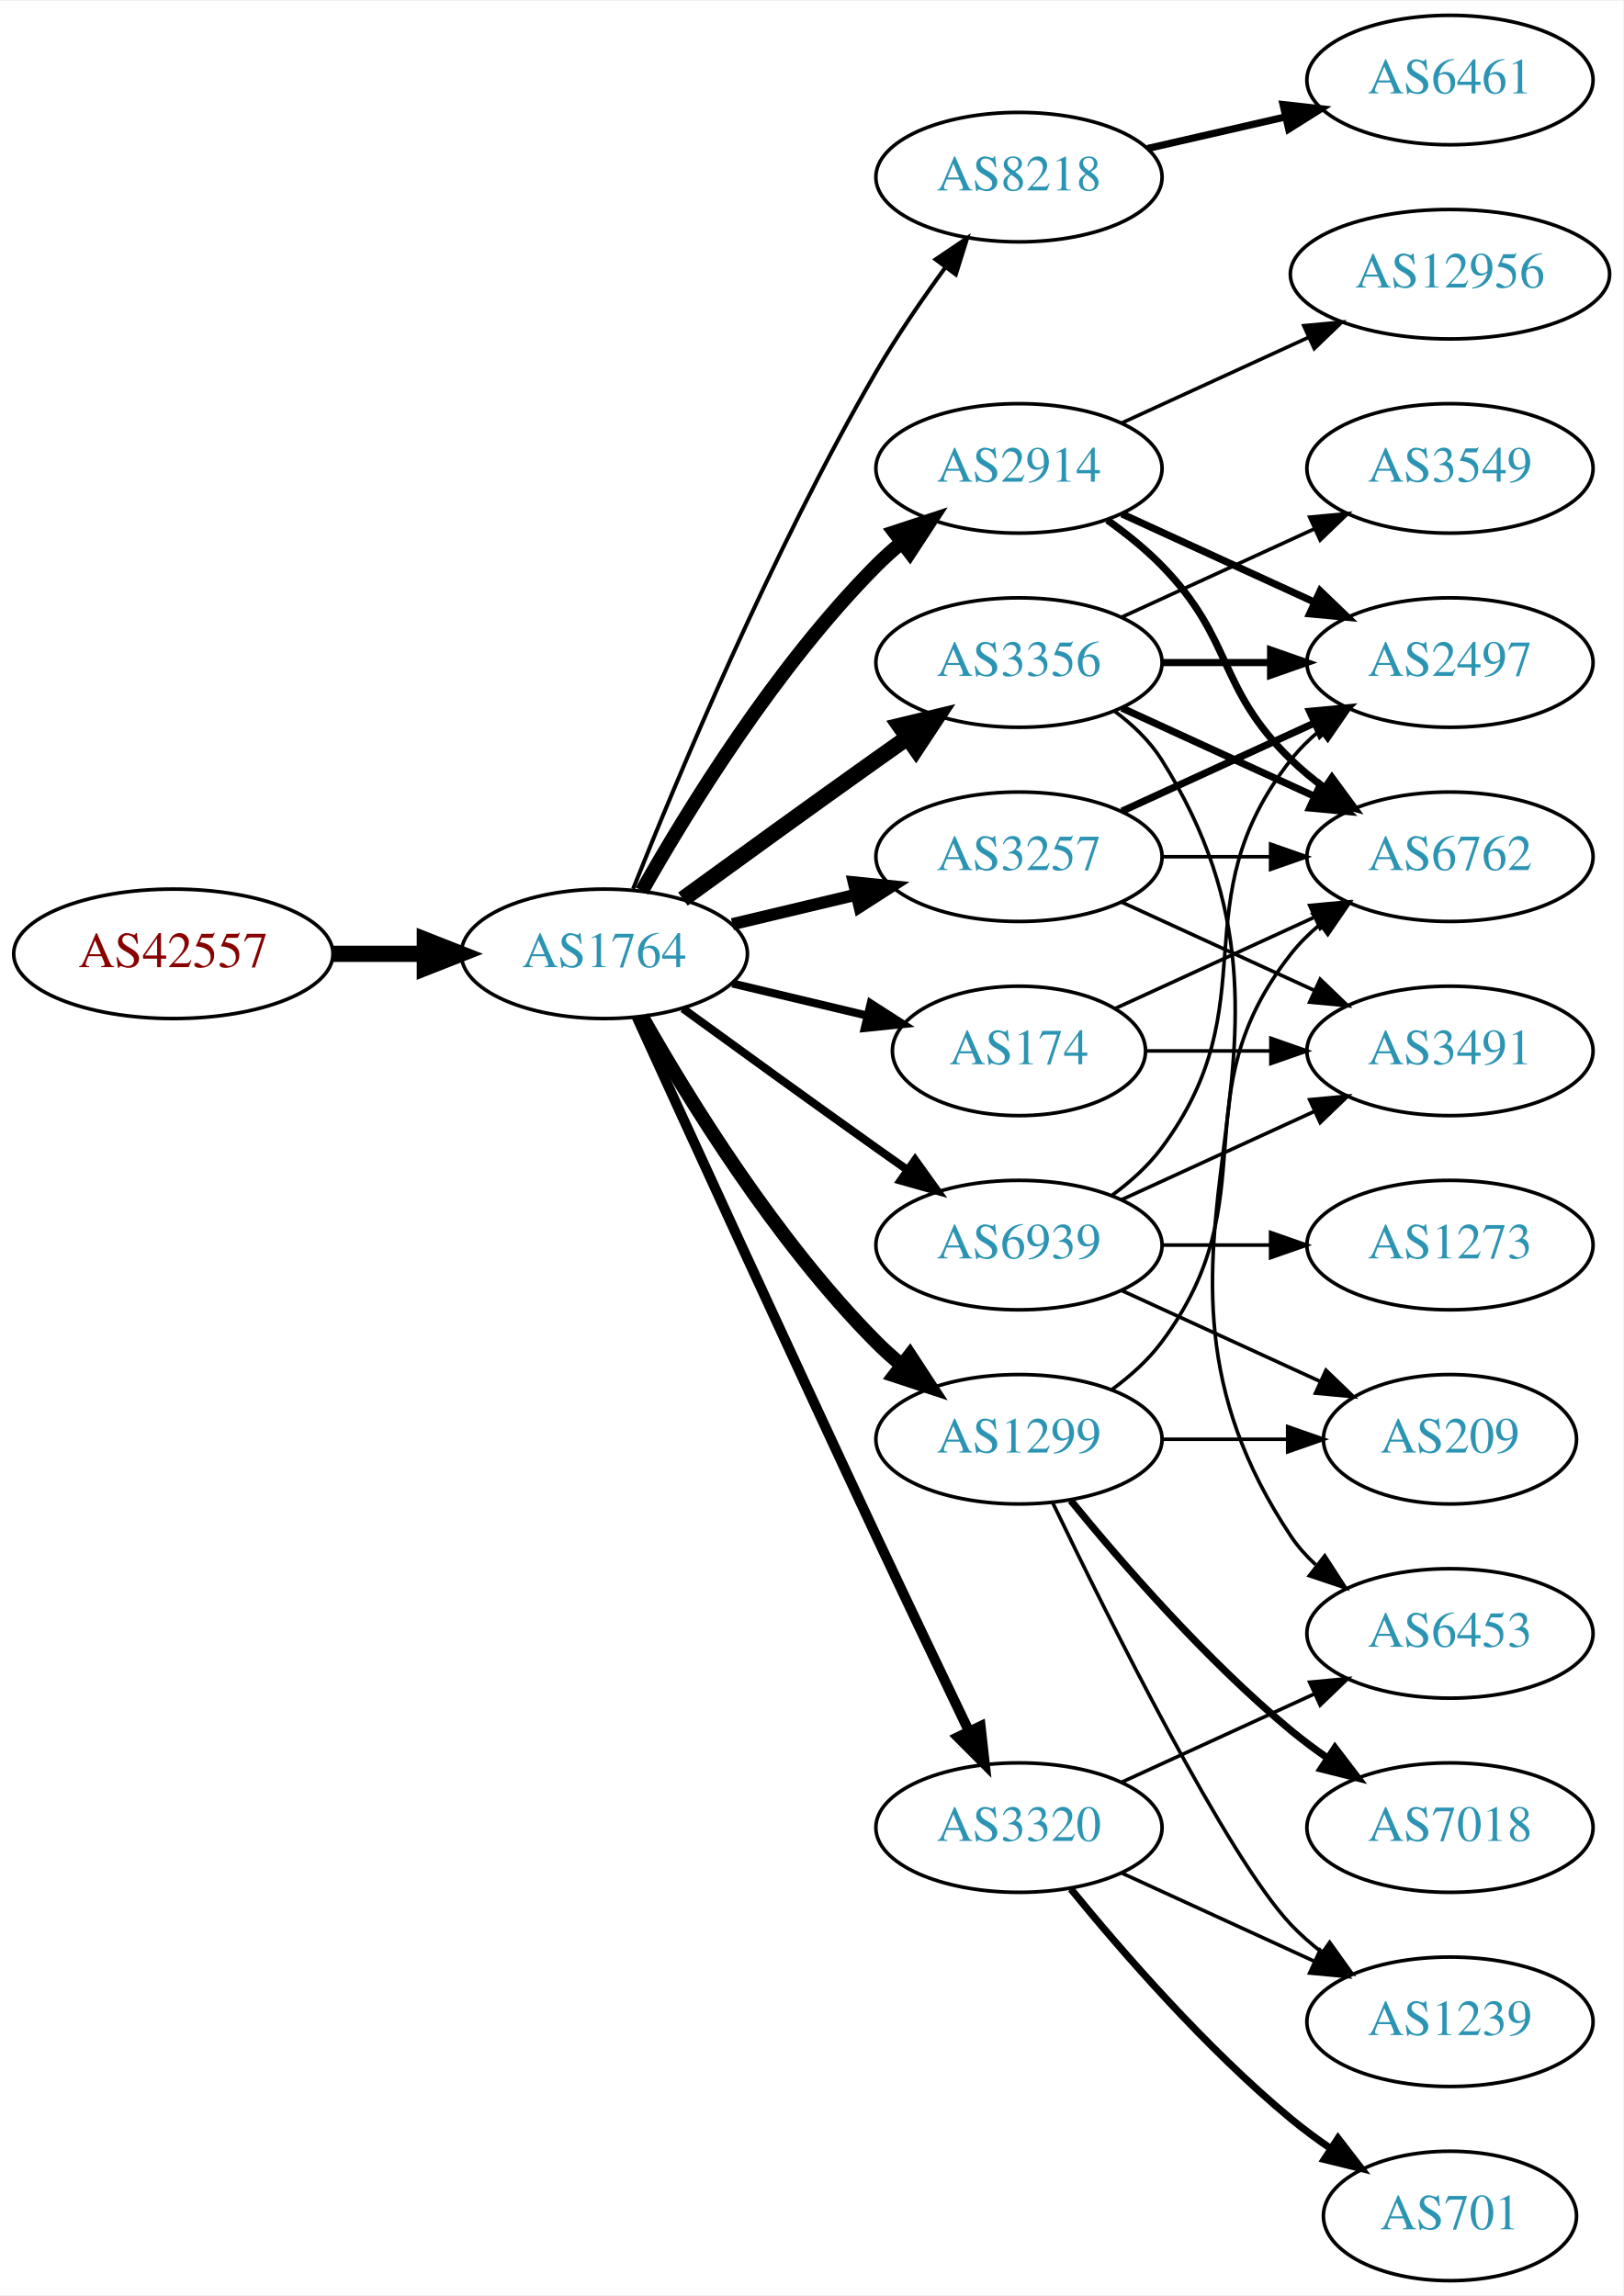
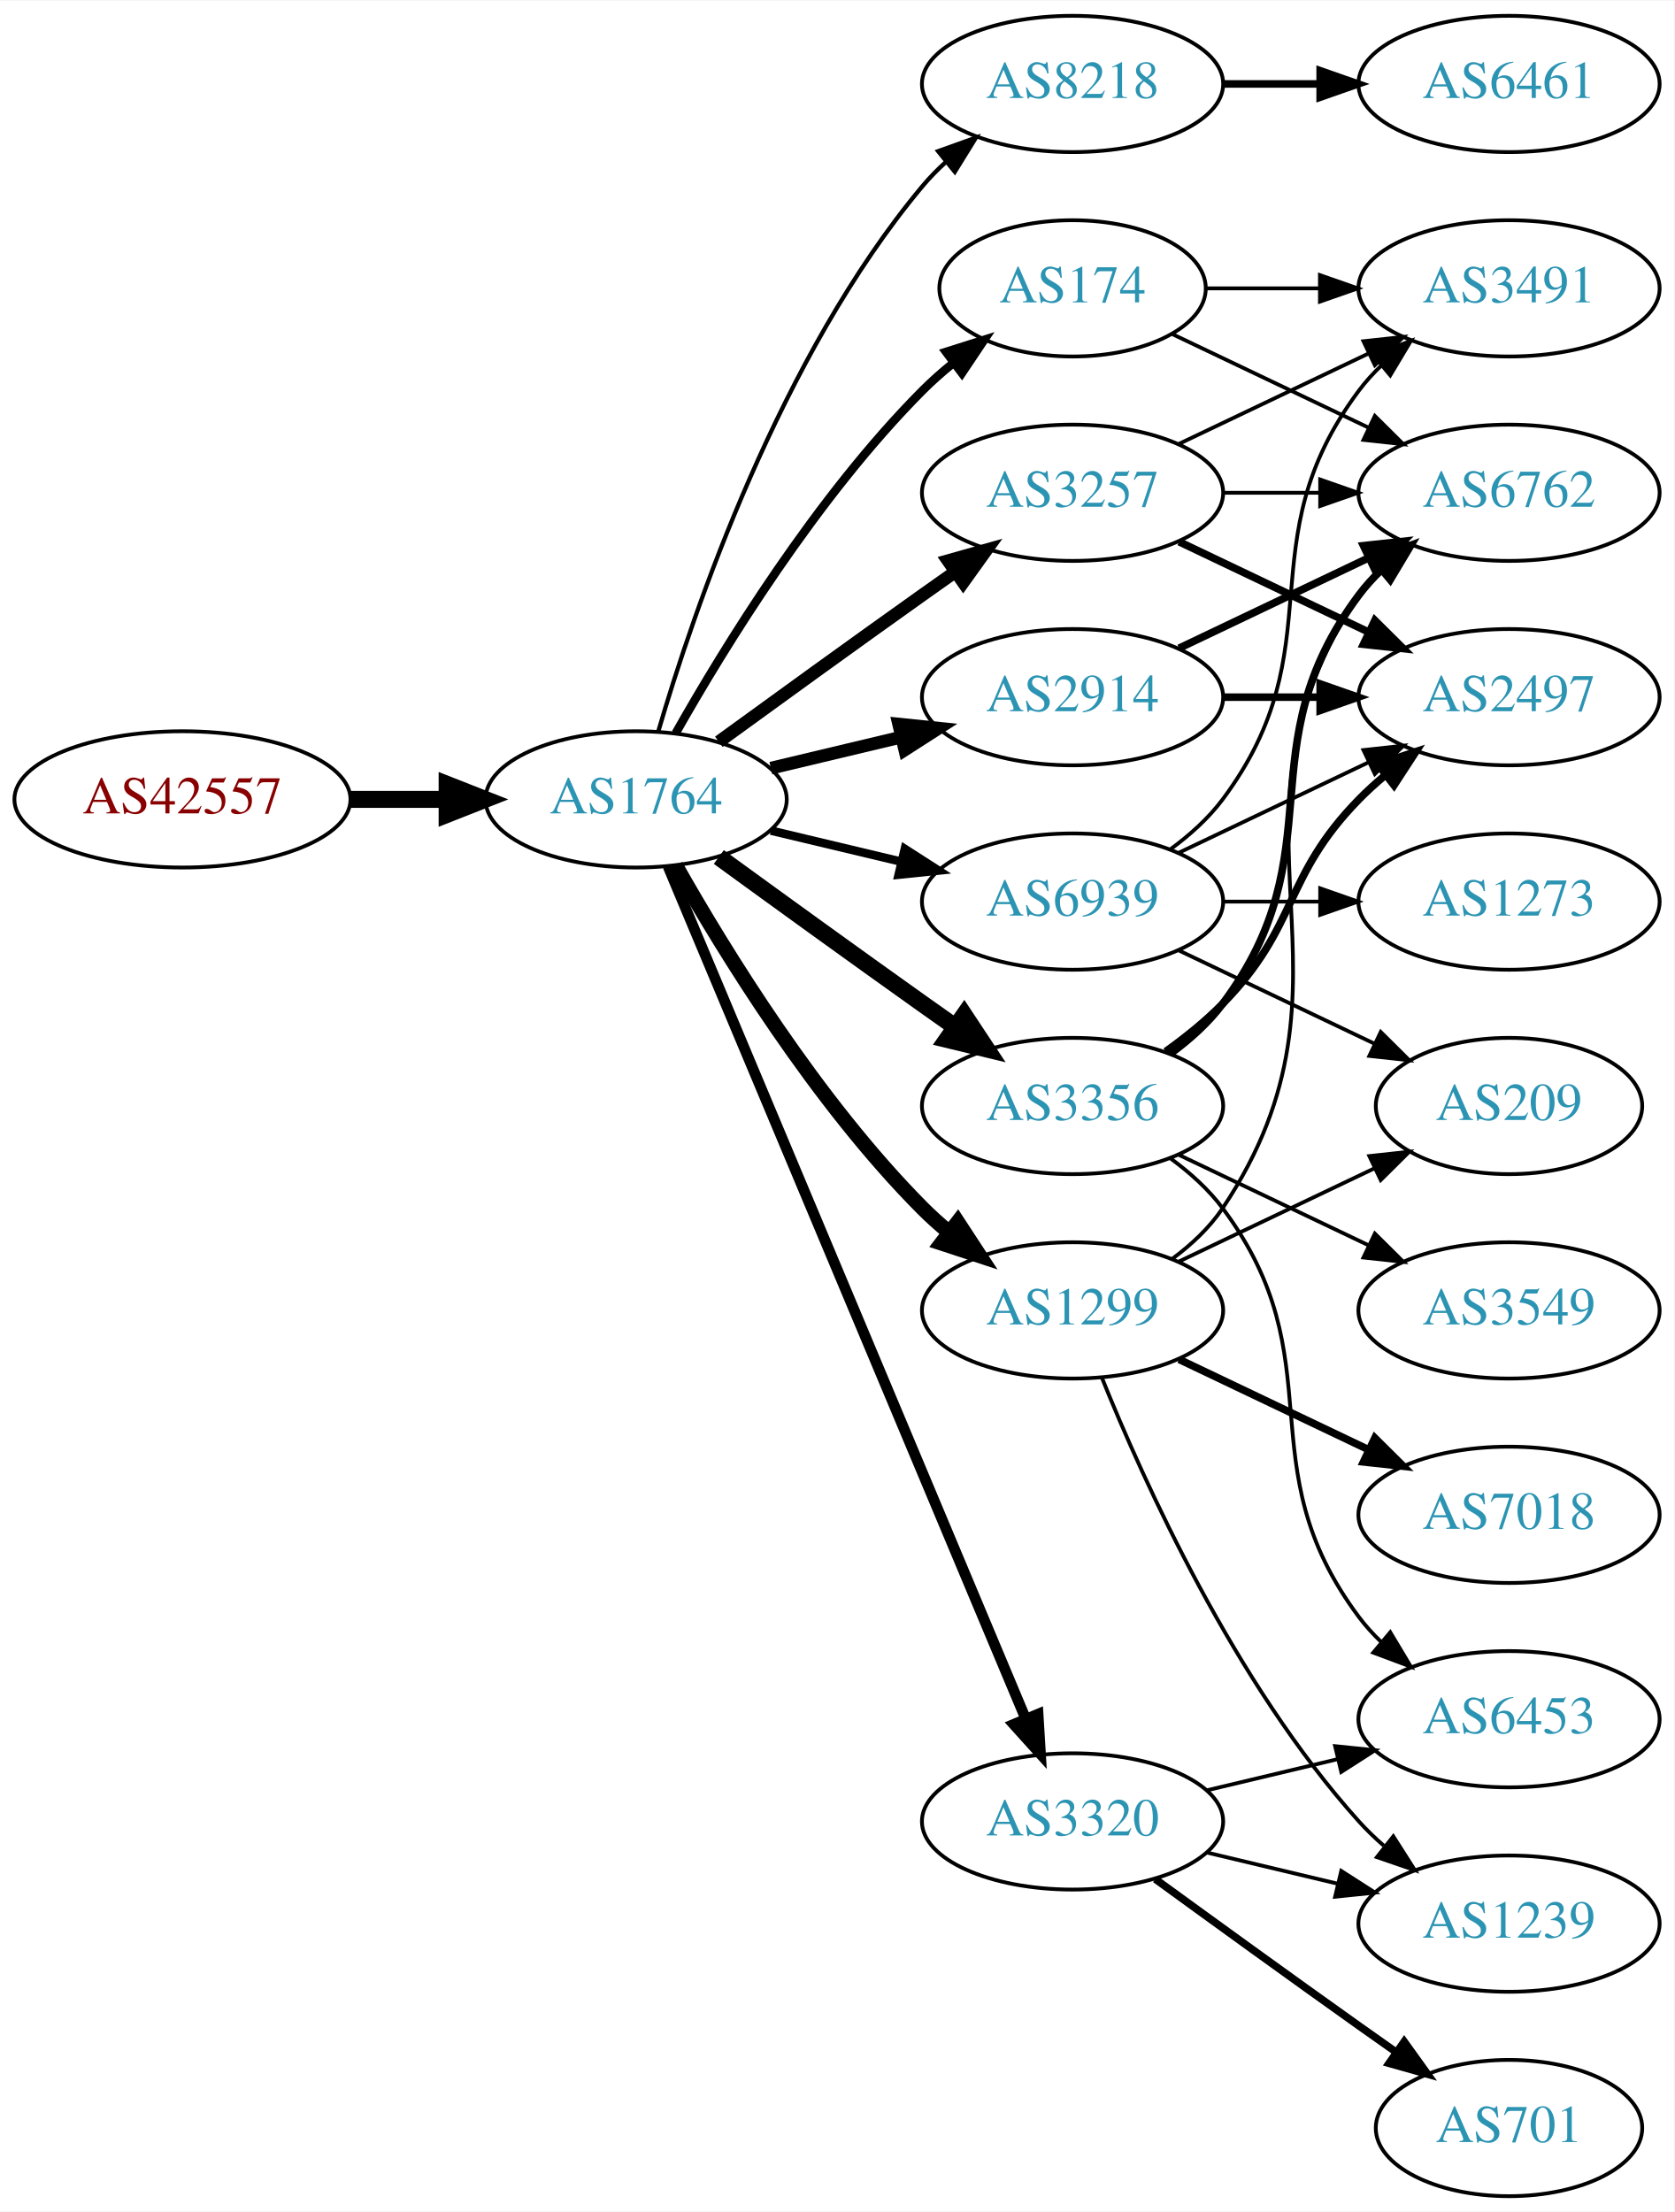
- <svg xmlns="http://www.w3.org/2000/svg" xmlns:xlink="http://www.w3.org/1999/xlink" width="451pt" height="638pt" viewBox="0.00 0.00 451.37 638.00">
-   <g id="graph0" class="graph" transform="scale(1 1) rotate(0) translate(4 634)">
-     <polygon fill="white" stroke="none" points="-4,4 -4,-634 447.37,-634 447.37,4 -4,4" />
+ <svg xmlns="http://www.w3.org/2000/svg" xmlns:xlink="http://www.w3.org/1999/xlink" width="442pt" height="584pt" viewBox="0.00 0.00 442.27 584.00">
+   <g id="graph0" class="graph" transform="scale(1 1) rotate(0) translate(4 580)">
+     <polygon fill="white" stroke="none" points="-4,4 -4,-580 438.271,-580 438.271,4 -4,4" />
    <g id="node1" class="node">
      <g id="a_node1">
        <a xlink:href="/asn/42557" xlink:title="AS42557 ~ Xidras GmbH [AT]">
          <ellipse fill="#ffffff" stroke="black" cx="44.196" cy="-369" rx="44.393" ry="18" />
          <text text-anchor="middle" x="44.196" y="-365.3" font-family="Times,serif" font-size="14.00" fill="#880000">AS42557</text>
        </a>
      </g>
    </g>
    <g id="node2" class="node">
      <g id="a_node2">
        <a xlink:href="/asn/1764" xlink:title="AS1764 ~ NEXTLAYER-AS [AT]">
          <ellipse fill="#ffffff" stroke="black" cx="164.039" cy="-369" rx="39.794" ry="18" />
          <text text-anchor="middle" x="164.039" y="-365.3" font-family="Times,serif" font-size="14.00" fill="#2c94b3">AS1764</text>
        </a>
      </g>
    </g>
    <g id="edge1" class="edge">
      <path fill="none" stroke="black" stroke-width="4.5" d="M88.407,-369C96.72,-369 105.482,-369 113.965,-369" />
      <polygon fill="black" stroke="black" stroke-width="4.5" points="114.123,-372.938 124.123,-369 114.123,-365.063 114.123,-372.938" />
    </g>
    <g id="node3" class="node">
      <g id="a_node3">
-         <a xlink:href="/asn/2914" xlink:title="AS2914 ~ NTT America, Inc. [US]">
-           <ellipse fill="#ffffff" stroke="black" cx="279.332" cy="-504" rx="39.794" ry="18" />
-           <text text-anchor="middle" x="279.332" y="-500.3" font-family="Times,serif" font-size="14.00" fill="#2c94b3">AS2914</text>
+         <a xlink:href="/asn/8218" xlink:title="AS8218 ~ legacy Neotelecoms [FR]">
+           <ellipse fill="#ffffff" stroke="black" cx="279.332" cy="-558" rx="39.794" ry="18" />
+           <text text-anchor="middle" x="279.332" y="-554.3" font-family="Times,serif" font-size="14.00" fill="#2c94b3">AS8218</text>
        </a>
      </g>
    </g>
    <g id="edge2" class="edge">
-       <path fill="none" stroke="black" stroke-width="3.938" d="M174.498,-386.49C187.28,-409.096 211.712,-448.886 239.685,-477 241.796,-479.121 244.092,-481.188 246.477,-483.171" />
-       <polygon fill="black" stroke="black" stroke-width="3.938" points="244.73,-486.242 254.793,-489.556 248.993,-480.69 244.73,-486.242" />
+       <path fill="none" stroke="black" stroke-width="1.125" d="M169.913,-387.002C179.227,-418.844 202.043,-485.981 239.685,-531 241.555,-533.237 243.654,-535.374 245.88,-537.396" />
+       <polygon fill="black" stroke="black" stroke-width="1.125" points="243.823,-540.234 253.799,-543.804 248.227,-534.793 243.823,-540.234" />
    </g>
    <g id="node4" class="node">
      <g id="a_node4">
-         <a xlink:href="/asn/8218" xlink:title="AS8218 ~ legacy Neotelecoms [FR]">
-           <ellipse fill="#ffffff" stroke="black" cx="279.332" cy="-585" rx="39.794" ry="18" />
-           <text text-anchor="middle" x="279.332" y="-581.3" font-family="Times,serif" font-size="14.00" fill="#2c94b3">AS8218</text>
+         <a xlink:href="/asn/174" xlink:title="AS174 ~ Cogent Communications [US]">
+           <ellipse fill="#ffffff" stroke="black" cx="279.332" cy="-504" rx="35.194" ry="18" />
+           <text text-anchor="middle" x="279.332" y="-500.3" font-family="Times,serif" font-size="14.00" fill="#2c94b3">AS174</text>
        </a>
      </g>
    </g>
    <g id="edge3" class="edge">
-       <path fill="none" stroke="black" stroke-width="1.125" d="M172.042,-387.051C184.169,-417.57 210.587,-480.933 239.685,-531 245.392,-540.819 252.43,-551.078 258.929,-559.984" />
-       <polygon fill="black" stroke="black" stroke-width="1.125" points="256.155,-562.119 264.934,-568.05 261.77,-557.938 256.155,-562.119" />
+       <path fill="none" stroke="black" stroke-width="2.25" d="M174.498,-386.49C187.28,-409.096 211.712,-448.886 239.685,-477 242.185,-479.513 244.946,-481.949 247.807,-484.261" />
+       <polygon fill="black" stroke="black" stroke-width="2.25" points="245.905,-487.21 256.004,-490.413 250.108,-481.611 245.905,-487.21" />
    </g>
    <g id="node5" class="node">
      <g id="a_node5">
-         <a xlink:href="/asn/3356" xlink:title="AS3356 ~ Level 3 Parent, LLC [US]">
-           <ellipse fill="#ffffff" stroke="black" cx="279.332" cy="-450" rx="39.794" ry="18" />
-           <text text-anchor="middle" x="279.332" y="-446.3" font-family="Times,serif" font-size="14.00" fill="#2c94b3">AS3356</text>
+         <a xlink:href="/asn/2914" xlink:title="AS2914 ~ NTT America, Inc. [US]">
+           <ellipse fill="#ffffff" stroke="black" cx="279.332" cy="-396" rx="39.794" ry="18" />
+           <text text-anchor="middle" x="279.332" y="-392.3" font-family="Times,serif" font-size="14.00" fill="#2c94b3">AS2914</text>
        </a>
      </g>
    </g>
    <g id="edge4" class="edge">
-       <path fill="none" stroke="black" stroke-width="4.5" d="M185.887,-384.222C200.821,-395.091 221.435,-410.025 239.685,-423 242.506,-425.005 245.449,-427.085 248.397,-429.159" />
-       <polygon fill="black" stroke="black" stroke-width="4.5" points="246.173,-432.409 256.621,-434.926 250.694,-425.961 246.173,-432.409" />
+       <path fill="none" stroke="black" stroke-width="3.375" d="M199.646,-377.248C210.517,-379.838 222.671,-382.735 234.114,-385.462" />
+       <polygon fill="black" stroke="black" stroke-width="3.375" points="233.397,-388.889 243.936,-387.803 235.02,-382.08 233.397,-388.889" />
    </g>
    <g id="node6" class="node">
      <g id="a_node6">
-         <a xlink:href="/asn/3257" xlink:title="AS3257 ~ GTT [DE]">
-           <ellipse fill="#ffffff" stroke="black" cx="279.332" cy="-396" rx="39.794" ry="18" />
-           <text text-anchor="middle" x="279.332" y="-392.3" font-family="Times,serif" font-size="14.00" fill="#2c94b3">AS3257</text>
+         <a xlink:href="/asn/3356" xlink:title="AS3356 ~ Level 3 Parent, LLC [US]">
+           <ellipse fill="#ffffff" stroke="black" cx="279.332" cy="-288" rx="39.794" ry="18" />
+           <text text-anchor="middle" x="279.332" y="-284.3" font-family="Times,serif" font-size="14.00" fill="#2c94b3">AS3356</text>
        </a>
      </g>
    </g>
    <g id="edge5" class="edge">
-       <path fill="none" stroke="black" stroke-width="3.375" d="M199.646,-377.248C210.517,-379.838 222.671,-382.735 234.114,-385.462" />
-       <polygon fill="black" stroke="black" stroke-width="3.375" points="233.397,-388.889 243.936,-387.803 235.02,-382.08 233.397,-388.889" />
+       <path fill="none" stroke="black" stroke-width="4.5" d="M185.887,-353.778C200.821,-342.909 221.435,-327.975 239.685,-315 242.506,-312.995 245.449,-310.915 248.397,-308.841" />
+       <polygon fill="black" stroke="black" stroke-width="4.5" points="250.694,-312.039 256.621,-303.074 246.173,-305.591 250.694,-312.039" />
    </g>
    <g id="node7" class="node">
      <g id="a_node7">
        <a xlink:href="/asn/1299" xlink:title="AS1299 ~ Telia Carrier [EU]">
          <ellipse fill="#ffffff" stroke="black" cx="279.332" cy="-234" rx="39.794" ry="18" />
          <text text-anchor="middle" x="279.332" y="-230.3" font-family="Times,serif" font-size="14.00" fill="#2c94b3">AS1299</text>
        </a>
      </g>
    </g>
    <g id="edge6" class="edge">
      <path fill="none" stroke="black" stroke-width="3.938" d="M174.498,-351.51C187.28,-328.904 211.712,-289.114 239.685,-261 241.796,-258.879 244.092,-256.812 246.477,-254.829" />
      <polygon fill="black" stroke="black" stroke-width="3.938" points="248.993,-257.31 254.793,-248.444 244.73,-251.758 248.993,-257.31" />
    </g>
    <g id="node8" class="node">
      <g id="a_node8">
-         <a xlink:href="/asn/3320" xlink:title="AS3320 ~ DTAG [DE]">
-           <ellipse fill="#ffffff" stroke="black" cx="279.332" cy="-126" rx="39.794" ry="18" />
-           <text text-anchor="middle" x="279.332" y="-122.3" font-family="Times,serif" font-size="14.00" fill="#2c94b3">AS3320</text>
+         <a xlink:href="/asn/3257" xlink:title="AS3257 ~ GTT [DE]">
+           <ellipse fill="#ffffff" stroke="black" cx="279.332" cy="-450" rx="39.794" ry="18" />
+           <text text-anchor="middle" x="279.332" y="-446.3" font-family="Times,serif" font-size="14.00" fill="#2c94b3">AS3257</text>
        </a>
      </g>
    </g>
    <g id="edge7" class="edge">
-       <path fill="none" stroke="black" stroke-width="2.812" d="M173.026,-351.464C186.602,-321.704 215.099,-259.43 239.685,-207 248.176,-188.892 257.868,-168.579 265.422,-152.825" />
-       <polygon fill="black" stroke="black" stroke-width="2.812" points="268.647,-154.195 269.82,-143.665 262.337,-151.165 268.647,-154.195" />
+       <path fill="none" stroke="black" stroke-width="3.375" d="M185.887,-384.222C200.821,-395.091 221.435,-410.025 239.685,-423 242.506,-425.005 245.449,-427.085 248.397,-429.159" />
+       <polygon fill="black" stroke="black" stroke-width="3.375" points="246.424,-432.05 256.621,-434.926 250.443,-426.319 246.424,-432.05" />
    </g>
    <g id="node9" class="node">
      <g id="a_node9">
-         <a xlink:href="/asn/174" xlink:title="AS174 ~ Cogent Communications [US]">
-           <ellipse fill="#ffffff" stroke="black" cx="279.332" cy="-342" rx="35.194" ry="18" />
-           <text text-anchor="middle" x="279.332" y="-338.3" font-family="Times,serif" font-size="14.00" fill="#2c94b3">AS174</text>
+         <a xlink:href="/asn/3320" xlink:title="AS3320 ~ DTAG [DE]">
+           <ellipse fill="#ffffff" stroke="black" cx="279.332" cy="-99" rx="39.794" ry="18" />
+           <text text-anchor="middle" x="279.332" y="-95.3" font-family="Times,serif" font-size="14.00" fill="#2c94b3">AS3320</text>
        </a>
      </g>
    </g>
    <g id="edge8" class="edge">
-       <path fill="none" stroke="black" stroke-width="2.25" d="M199.646,-360.752C211.44,-357.942 224.745,-354.771 237.013,-351.847" />
-       <polygon fill="black" stroke="black" stroke-width="2.25" points="238.101,-355.186 247.018,-349.463 236.479,-348.376 238.101,-355.186" />
+       <path fill="none" stroke="black" stroke-width="2.812" d="M172.472,-351.285C191.797,-305.229 243.72,-181.486 266.893,-126.261" />
+       <polygon fill="black" stroke="black" stroke-width="2.812" points="270.229,-127.356 270.871,-116.781 263.774,-124.648 270.229,-127.356" />
    </g>
    <g id="node10" class="node">
      <g id="a_node10">
        <a xlink:href="/asn/6939" xlink:title="AS6939 ~ Hurricane Electric LLC [US]">
-           <ellipse fill="#ffffff" stroke="black" cx="279.332" cy="-288" rx="39.794" ry="18" />
-           <text text-anchor="middle" x="279.332" y="-284.3" font-family="Times,serif" font-size="14.00" fill="#2c94b3">AS6939</text>
+           <ellipse fill="#ffffff" stroke="black" cx="279.332" cy="-342" rx="39.794" ry="18" />
+           <text text-anchor="middle" x="279.332" y="-338.3" font-family="Times,serif" font-size="14.00" fill="#2c94b3">AS6939</text>
        </a>
      </g>
    </g>
    <g id="edge9" class="edge">
-       <path fill="none" stroke="black" stroke-width="2.25" d="M185.887,-353.778C200.821,-342.909 221.435,-327.975 239.685,-315 242.506,-312.995 245.449,-310.915 248.397,-308.841" />
-       <polygon fill="black" stroke="black" stroke-width="2.25" points="250.443,-311.681 256.621,-303.074 246.424,-305.95 250.443,-311.681" />
+       <path fill="none" stroke="black" stroke-width="2.25" d="M199.646,-360.752C210.517,-358.162 222.671,-355.265 234.114,-352.538" />
+       <polygon fill="black" stroke="black" stroke-width="2.25" points="235.02,-355.92 243.936,-350.197 233.397,-349.111 235.02,-355.92" />
+     </g>
+     <g id="node11" class="node">
+       <g id="a_node11">
+         <a xlink:href="/asn/6461" xlink:title="AS6461 ~ ZAYO-6461 [US]">
+           <ellipse fill="#ffffff" stroke="black" cx="394.625" cy="-558" rx="39.794" ry="18" />
+           <text text-anchor="middle" x="394.625" y="-554.3" font-family="Times,serif" font-size="14.00" fill="#2c94b3">AS6461</text>
+         </a>
+       </g>
+     </g>
+     <g id="edge10" class="edge">
+       <path fill="none" stroke="black" stroke-width="2" d="M319.004,-558C327.207,-558 335.971,-558 344.503,-558" />
+       <polygon fill="black" stroke="black" stroke-width="2" points="344.742,-561.5 354.742,-558 344.742,-554.5 344.742,-561.5" />
    </g>
    <g id="node12" class="node">
      <g id="a_node12">
-         <a xlink:href="/asn/2497" xlink:title="AS2497 ~ Internet Initiative Japan Inc. [JP]">
-           <ellipse fill="#ffffff" stroke="black" cx="399.174" cy="-450" rx="39.794" ry="18" />
-           <text text-anchor="middle" x="399.174" y="-446.3" font-family="Times,serif" font-size="14.00" fill="#2c94b3">AS2497</text>
+         <a xlink:href="/asn/3491" xlink:title="AS3491 ~ PCCW Global, Inc. [US]">
+           <ellipse fill="#ffffff" stroke="black" cx="394.625" cy="-504" rx="39.794" ry="18" />
+           <text text-anchor="middle" x="394.625" y="-500.3" font-family="Times,serif" font-size="14.00" fill="#2c94b3">AS3491</text>
        </a>
      </g>
    </g>
    <g id="edge11" class="edge">
-       <path fill="none" stroke="black" stroke-width="2" d="M307.96,-491.339C323.917,-484.027 344.188,-474.739 361.471,-466.819" />
-       <polygon fill="black" stroke="black" stroke-width="2" points="363.085,-469.929 370.718,-462.581 360.169,-463.565 363.085,-469.929" />
+       <path fill="none" stroke="black" d="M314.631,-504C324.008,-504 334.358,-504 344.393,-504" />
+       <polygon fill="black" stroke="black" points="344.681,-507.5 354.681,-504 344.681,-500.5 344.681,-507.5" />
    </g>
    <g id="node13" class="node">
      <g id="a_node13">
        <a xlink:href="/asn/6762" xlink:title="AS6762 ~ TELECOM ITALIA SPARKLE S.p.A. [IT]">
-           <ellipse fill="#ffffff" stroke="black" cx="399.174" cy="-396" rx="39.794" ry="18" />
-           <text text-anchor="middle" x="399.174" y="-392.3" font-family="Times,serif" font-size="14.00" fill="#2c94b3">AS6762</text>
+           <ellipse fill="#ffffff" stroke="black" cx="394.625" cy="-450" rx="39.794" ry="18" />
+           <text text-anchor="middle" x="394.625" y="-446.3" font-family="Times,serif" font-size="14.00" fill="#2c94b3">AS6762</text>
        </a>
      </g>
    </g>
    <g id="edge12" class="edge">
-       <path fill="none" stroke="black" stroke-width="2" d="M303.926,-489.611C309.182,-485.852 314.513,-481.563 318.978,-477 339.151,-456.383 334.285,-443.094 354.978,-423 357.823,-420.237 360.997,-417.614 364.297,-415.166" />
-       <polygon fill="black" stroke="black" stroke-width="2" points="366.363,-417.994 372.645,-409.462 362.414,-412.214 366.363,-417.994" />
+       <path fill="none" stroke="black" d="M305.757,-491.881C321.059,-484.587 340.783,-475.186 357.665,-467.14" />
+       <polygon fill="black" stroke="black" points="359.184,-470.293 366.705,-462.831 356.172,-463.974 359.184,-470.293" />
+     </g>
+     <g id="edge13" class="edge">
+       <path fill="none" stroke="black" stroke-width="2" d="M307.468,-408.934C322.462,-416.081 341.283,-425.052 357.506,-432.785" />
+       <polygon fill="black" stroke="black" stroke-width="2" points="356.177,-436.028 366.71,-437.171 359.188,-429.709 356.177,-436.028" />
    </g>
    <g id="node14" class="node">
      <g id="a_node14">
-         <a xlink:href="/asn/12956" xlink:title="AS12956 ~ TELXIUS [ES]">
-           <ellipse fill="#ffffff" stroke="black" cx="399.174" cy="-558" rx="44.393" ry="18" />
-           <text text-anchor="middle" x="399.174" y="-554.3" font-family="Times,serif" font-size="14.00" fill="#2c94b3">AS12956</text>
-         </a>
-       </g>
-     </g>
-     <g id="edge13" class="edge">
-       <path fill="none" stroke="black" d="M307.96,-516.661C323.458,-523.762 343.025,-532.728 359.971,-540.494" />
-       <polygon fill="black" stroke="black" points="358.525,-543.681 369.074,-544.665 361.441,-537.317 358.525,-543.681" />
-     </g>
-     <g id="node11" class="node">
-       <g id="a_node11">
-         <a xlink:href="/asn/6461" xlink:title="AS6461 ~ ZAYO-6461 [US]">
-           <ellipse fill="#ffffff" stroke="black" cx="399.174" cy="-612" rx="39.794" ry="18" />
-           <text text-anchor="middle" x="399.174" y="-608.3" font-family="Times,serif" font-size="14.00" fill="#2c94b3">AS6461</text>
-         </a>
-       </g>
-     </g>
-     <g id="edge10" class="edge">
-       <path fill="none" stroke="black" stroke-width="2" d="M315.051,-592.955C327.051,-595.704 340.672,-598.825 353.364,-601.733" />
-       <polygon fill="black" stroke="black" stroke-width="2" points="352.767,-605.187 363.296,-604.009 354.33,-598.364 352.767,-605.187" />
+         <a xlink:href="/asn/2497" xlink:title="AS2497 ~ Internet Initiative Japan Inc. [JP]">
+           <ellipse fill="#ffffff" stroke="black" cx="394.625" cy="-396" rx="39.794" ry="18" />
+           <text text-anchor="middle" x="394.625" y="-392.3" font-family="Times,serif" font-size="14.00" fill="#2c94b3">AS2497</text>
+         </a>
+       </g>
+     </g>
+     <g id="edge14" class="edge">
+       <path fill="none" stroke="black" stroke-width="2" d="M319.004,-396C327.207,-396 335.971,-396 344.503,-396" />
+       <polygon fill="black" stroke="black" stroke-width="2" points="344.742,-399.5 354.742,-396 344.742,-392.5 344.742,-399.5" />
    </g>
    <g id="edge17" class="edge">
-       <path fill="none" stroke="black" stroke-width="2" d="M319.244,-450C328.798,-450 339.147,-450 349.11,-450" />
-       <polygon fill="black" stroke="black" stroke-width="2" points="349.302,-453.5 359.302,-450 349.302,-446.5 349.302,-453.5" />
-     </g>
-     <g id="edge14" class="edge">
-       <path fill="none" stroke="black" stroke-width="2" d="M307.96,-437.339C323.917,-430.027 344.188,-420.739 361.471,-412.819" />
-       <polygon fill="black" stroke="black" stroke-width="2" points="363.085,-415.929 370.718,-408.581 360.169,-409.565 363.085,-415.929" />
+       <path fill="none" stroke="black" stroke-width="2" d="M305.262,-301.882C310.338,-305.611 315.256,-310.016 318.978,-315 349.249,-355.542 324.707,-382.458 354.978,-423 356.723,-425.336 358.73,-427.545 360.893,-429.617" />
+       <polygon fill="black" stroke="black" stroke-width="2" points="358.771,-432.405 368.694,-436.118 363.253,-427.027 358.771,-432.405" />
+     </g>
+     <g id="edge18" class="edge">
+       <path fill="none" stroke="black" stroke-width="2" d="M303.926,-302.389C309.182,-306.148 314.513,-310.437 318.978,-315 339.151,-335.617 334.806,-348.383 354.978,-369 357.071,-371.139 359.354,-373.218 361.731,-375.21" />
+       <polygon fill="black" stroke="black" stroke-width="2" points="359.974,-378.275 370.031,-381.611 364.249,-372.732 359.974,-378.275" />
    </g>
    <g id="node15" class="node">
      <g id="a_node15">
        <a xlink:href="/asn/3549" xlink:title="AS3549 ~ Level 3 Parent, LLC [US]">
-           <ellipse fill="#ffffff" stroke="black" cx="399.174" cy="-504" rx="39.794" ry="18" />
-           <text text-anchor="middle" x="399.174" y="-500.3" font-family="Times,serif" font-size="14.00" fill="#2c94b3">AS3549</text>
+           <ellipse fill="#ffffff" stroke="black" cx="394.625" cy="-234" rx="39.794" ry="18" />
+           <text text-anchor="middle" x="394.625" y="-230.3" font-family="Times,serif" font-size="14.00" fill="#2c94b3">AS3549</text>
        </a>
      </g>
    </g>
    <g id="edge15" class="edge">
-       <path fill="none" stroke="black" d="M307.96,-462.661C323.917,-469.973 344.188,-479.261 361.471,-487.181" />
-       <polygon fill="black" stroke="black" points="360.169,-490.435 370.718,-491.419 363.085,-484.071 360.169,-490.435" />
+       <path fill="none" stroke="black" d="M307.468,-275.066C322.462,-267.919 341.283,-258.948 357.506,-251.215" />
+       <polygon fill="black" stroke="black" points="359.188,-254.291 366.71,-246.829 356.177,-247.972 359.188,-254.291" />
    </g>
    <g id="node16" class="node">
      <g id="a_node16">
        <a xlink:href="/asn/6453" xlink:title="AS6453 ~ TATA COMMUNICATIONS (AMERICA) INC [US]">
-           <ellipse fill="#ffffff" stroke="black" cx="399.174" cy="-180" rx="39.794" ry="18" />
-           <text text-anchor="middle" x="399.174" y="-176.3" font-family="Times,serif" font-size="14.00" fill="#2c94b3">AS6453</text>
+           <ellipse fill="#ffffff" stroke="black" cx="394.625" cy="-126" rx="39.794" ry="18" />
+           <text text-anchor="middle" x="394.625" y="-122.3" font-family="Times,serif" font-size="14.00" fill="#2c94b3">AS6453</text>
        </a>
      </g>
    </g>
    <g id="edge16" class="edge">
-       <path fill="none" stroke="black" d="M305.858,-436.528C310.903,-432.777 315.658,-428.26 318.978,-423 370.928,-340.7 300.94,-287.944 354.978,-207 356.893,-204.131 359.227,-201.51 361.808,-199.128" />
-       <polygon fill="black" stroke="black" points="364.359,-201.579 370.12,-192.687 360.071,-196.046 364.359,-201.579" />
-     </g>
-     <g id="edge19" class="edge">
-       <path fill="none" stroke="black" stroke-width="2" d="M307.96,-408.661C323.917,-415.973 344.188,-425.261 361.471,-433.181" />
-       <polygon fill="black" stroke="black" stroke-width="2" points="360.169,-436.435 370.718,-437.419 363.085,-430.071 360.169,-436.435" />
+       <path fill="none" stroke="black" d="M305.262,-274.118C310.338,-270.389 315.256,-265.984 318.978,-261 349.249,-220.458 324.707,-193.542 354.978,-153 356.723,-150.664 358.73,-148.455 360.893,-146.383" />
+       <polygon fill="black" stroke="black" points="363.253,-148.973 368.694,-139.882 358.771,-143.595 363.253,-148.973" />
    </g>
    <g id="edge20" class="edge">
-       <path fill="none" stroke="black" d="M319.244,-396C328.798,-396 339.147,-396 349.11,-396" />
-       <polygon fill="black" stroke="black" points="349.302,-399.5 359.302,-396 349.302,-392.5 349.302,-399.5" />
+       <path fill="none" stroke="black" d="M305.651,-247.607C310.707,-251.351 315.518,-255.831 318.978,-261 360.003,-322.294 313.954,-361.706 354.978,-423 356.6,-425.423 358.519,-427.695 360.621,-429.81" />
+       <polygon fill="black" stroke="black" points="358.434,-432.546 368.306,-436.393 362.988,-427.229 358.434,-432.546" />
    </g>
    <g id="node17" class="node">
      <g id="a_node17">
-         <a xlink:href="/asn/3491" xlink:title="AS3491 ~ PCCW Global, Inc. [US]">
-           <ellipse fill="#ffffff" stroke="black" cx="399.174" cy="-342" rx="39.794" ry="18" />
-           <text text-anchor="middle" x="399.174" y="-338.3" font-family="Times,serif" font-size="14.00" fill="#2c94b3">AS3491</text>
-         </a>
-       </g>
-     </g>
-     <g id="edge18" class="edge">
-       <path fill="none" stroke="black" d="M307.96,-383.339C323.917,-376.027 344.188,-366.739 361.471,-358.819" />
-       <polygon fill="black" stroke="black" points="363.085,-361.929 370.718,-354.581 360.169,-355.565 363.085,-361.929" />
-     </g>
-     <g id="edge23" class="edge">
-       <path fill="none" stroke="black" d="M305.262,-247.882C310.338,-251.611 315.256,-256.016 318.978,-261 349.249,-301.542 323.679,-329.246 354.978,-369 357.303,-371.953 360.047,-374.67 363.006,-377.147" />
-       <polygon fill="black" stroke="black" points="361.065,-380.064 371.203,-383.145 365.199,-374.415 361.065,-380.064" />
+         <a xlink:href="/asn/7018" xlink:title="AS7018 ~ AT&amp;T Services, Inc. [US]">
+           <ellipse fill="#ffffff" stroke="black" cx="394.625" cy="-180" rx="39.794" ry="18" />
+           <text text-anchor="middle" x="394.625" y="-176.3" font-family="Times,serif" font-size="14.00" fill="#2c94b3">AS7018</text>
+         </a>
+       </g>
+     </g>
+     <g id="edge19" class="edge">
+       <path fill="none" stroke="black" stroke-width="2" d="M307.468,-221.066C322.462,-213.919 341.283,-204.948 357.506,-197.215" />
+       <polygon fill="black" stroke="black" stroke-width="2" points="359.188,-200.291 366.71,-192.829 356.177,-193.972 359.188,-200.291" />
    </g>
    <g id="node18" class="node">
      <g id="a_node18">
-         <a xlink:href="/asn/7018" xlink:title="AS7018 ~ AT&amp;T Services, Inc. [US]">
-           <ellipse fill="#ffffff" stroke="black" cx="399.174" cy="-126" rx="39.794" ry="18" />
-           <text text-anchor="middle" x="399.174" y="-122.3" font-family="Times,serif" font-size="14.00" fill="#2c94b3">AS7018</text>
+         <a xlink:href="/asn/1239" xlink:title="AS1239 ~ Sprint [US]">
+           <ellipse fill="#ffffff" stroke="black" cx="394.625" cy="-72" rx="39.794" ry="18" />
+           <text text-anchor="middle" x="394.625" y="-68.3" font-family="Times,serif" font-size="14.00" fill="#2c94b3">AS1239</text>
        </a>
      </g>
    </g>
    <g id="edge21" class="edge">
-       <path fill="none" stroke="black" stroke-width="2" d="M293.751,-216.935C307.865,-199.625 331.28,-172.655 354.978,-153 358.194,-150.332 361.695,-147.73 365.265,-145.259" />
-       <polygon fill="black" stroke="black" stroke-width="2" points="367.189,-148.183 373.622,-139.764 363.343,-142.334 367.189,-148.183" />
+       <path fill="none" stroke="black" d="M287.079,-216.213C298.13,-188.757 322.184,-135.422 354.978,-99 356.98,-96.776 359.199,-94.637 361.532,-92.603" />
+       <polygon fill="black" stroke="black" points="364.062,-95.065 369.751,-86.127 359.73,-89.567 364.062,-95.065" />
    </g>
    <g id="node19" class="node">
      <g id="a_node19">
-         <a xlink:href="/asn/1239" xlink:title="AS1239 ~ Sprint [US]">
-           <ellipse fill="#ffffff" stroke="black" cx="399.174" cy="-72" rx="39.794" ry="18" />
-           <text text-anchor="middle" x="399.174" y="-68.3" font-family="Times,serif" font-size="14.00" fill="#2c94b3">AS1239</text>
+         <a xlink:href="/asn/209" xlink:title="AS209 ~ CenturyLink Communications, LLC [US]">
+           <ellipse fill="#ffffff" stroke="black" cx="394.625" cy="-288" rx="35.194" ry="18" />
+           <text text-anchor="middle" x="394.625" y="-284.3" font-family="Times,serif" font-size="14.00" fill="#2c94b3">AS209</text>
        </a>
      </g>
    </g>
    <g id="edge22" class="edge">
-       <path fill="none" stroke="black" d="M288.679,-216.405C304.146,-184.268 337.291,-117.66 354.978,-99 357.564,-96.272 360.481,-93.706 363.55,-91.323" />
-       <polygon fill="black" stroke="black" points="365.728,-94.07 371.898,-85.457 361.704,-88.342 365.728,-94.07" />
+       <path fill="none" stroke="black" d="M307.468,-246.934C322.9,-254.29 342.385,-263.577 358.92,-271.459" />
+       <polygon fill="black" stroke="black" points="357.729,-274.768 368.262,-275.911 360.741,-268.449 357.729,-274.768" />
+     </g>
+     <g id="edge23" class="edge">
+       <path fill="none" stroke="black" d="M307.468,-462.934C322.462,-470.081 341.283,-479.052 357.506,-486.785" />
+       <polygon fill="black" stroke="black" points="356.177,-490.028 366.71,-491.171 359.188,-483.709 356.177,-490.028" />
+     </g>
+     <g id="edge24" class="edge">
+       <path fill="none" stroke="black" d="M319.004,-450C327.207,-450 335.971,-450 344.503,-450" />
+       <polygon fill="black" stroke="black" points="344.742,-453.5 354.742,-450 344.742,-446.5 344.742,-453.5" />
+     </g>
+     <g id="edge25" class="edge">
+       <path fill="none" stroke="black" stroke-width="2" d="M307.468,-437.066C322.462,-429.919 341.283,-420.948 357.506,-413.215" />
+       <polygon fill="black" stroke="black" stroke-width="2" points="359.188,-416.291 366.71,-408.829 356.177,-409.972 359.188,-416.291" />
+     </g>
+     <g id="edge28" class="edge">
+       <path fill="none" stroke="black" d="M314.939,-107.248C325.81,-109.838 337.964,-112.735 349.407,-115.462" />
+       <polygon fill="black" stroke="black" points="348.69,-118.889 359.229,-117.803 350.313,-112.08 348.69,-118.889" />
+     </g>
+     <g id="edge27" class="edge">
+       <path fill="none" stroke="black" d="M314.939,-90.752C325.81,-88.162 337.964,-85.265 349.407,-82.538" />
+       <polygon fill="black" stroke="black" points="350.313,-85.92 359.229,-80.197 348.69,-79.111 350.313,-85.92" />
    </g>
    <g id="node20" class="node">
      <g id="a_node20">
-         <a xlink:href="/asn/209" xlink:title="AS209 ~ CenturyLink Communications, LLC [US]">
-           <ellipse fill="#ffffff" stroke="black" cx="399.174" cy="-234" rx="35.194" ry="18" />
-           <text text-anchor="middle" x="399.174" y="-230.3" font-family="Times,serif" font-size="14.00" fill="#2c94b3">AS209</text>
-         </a>
-       </g>
-     </g>
-     <g id="edge24" class="edge">
-       <path fill="none" stroke="black" d="M319.244,-234C330.331,-234 342.491,-234 353.873,-234" />
-       <polygon fill="black" stroke="black" points="354.055,-237.5 364.055,-234 354.055,-230.5 354.055,-237.5" />
-     </g>
-     <g id="edge27" class="edge">
-       <path fill="none" stroke="black" d="M307.96,-138.661C323.917,-145.973 344.188,-155.261 361.471,-163.181" />
-       <polygon fill="black" stroke="black" points="360.169,-166.435 370.718,-167.419 363.085,-160.071 360.169,-166.435" />
+         <a xlink:href="/asn/701" xlink:title="AS701 ~ UUNET [US]">
+           <ellipse fill="#ffffff" stroke="black" cx="394.625" cy="-18" rx="35.194" ry="18" />
+           <text text-anchor="middle" x="394.625" y="-14.3" font-family="Times,serif" font-size="14.00" fill="#2c94b3">AS701</text>
+         </a>
+       </g>
    </g>
    <g id="edge26" class="edge">
-       <path fill="none" stroke="black" d="M307.96,-113.339C323.917,-106.027 344.188,-96.739 361.471,-88.819" />
-       <polygon fill="black" stroke="black" points="363.085,-91.929 370.718,-84.581 360.169,-85.565 363.085,-91.929" />
+       <path fill="none" stroke="black" stroke-width="2" d="M301.18,-83.778C316.114,-72.909 336.727,-57.975 354.978,-45 358.188,-42.718 361.557,-40.339 364.912,-37.982" />
+       <polygon fill="black" stroke="black" stroke-width="2" points="366.94,-40.834 373.123,-32.23 362.924,-35.101 366.94,-40.834" />
+     </g>
+     <g id="edge31" class="edge">
+       <path fill="none" stroke="black" d="M305.262,-355.882C310.338,-359.611 315.256,-364.016 318.978,-369 349.249,-409.542 324.707,-436.458 354.978,-477 356.723,-479.336 358.73,-481.545 360.893,-483.617" />
+       <polygon fill="black" stroke="black" points="358.771,-486.405 368.694,-490.118 363.253,-481.027 358.771,-486.405" />
+     </g>
+     <g id="edge30" class="edge">
+       <path fill="none" stroke="black" d="M307.468,-354.934C322.462,-362.081 341.283,-371.052 357.506,-378.785" />
+       <polygon fill="black" stroke="black" points="356.177,-382.028 366.71,-383.171 359.188,-375.709 356.177,-382.028" />
+     </g>
+     <g id="edge32" class="edge">
+       <path fill="none" stroke="black" d="M307.468,-329.066C322.9,-321.71 342.385,-312.423 358.92,-304.541" />
+       <polygon fill="black" stroke="black" points="360.741,-307.551 368.262,-300.089 357.729,-301.232 360.741,-307.551" />
    </g>
    <g id="node21" class="node">
      <g id="a_node21">
-         <a xlink:href="/asn/701" xlink:title="AS701 ~ UUNET [US]">
-           <ellipse fill="#ffffff" stroke="black" cx="399.174" cy="-18" rx="35.194" ry="18" />
-           <text text-anchor="middle" x="399.174" y="-14.3" font-family="Times,serif" font-size="14.00" fill="#2c94b3">AS701</text>
-         </a>
-       </g>
-     </g>
-     <g id="edge25" class="edge">
-       <path fill="none" stroke="black" stroke-width="2" d="M293.751,-108.935C307.865,-91.625 331.28,-64.655 354.978,-45 358.441,-42.128 362.234,-39.331 366.088,-36.692" />
-       <polygon fill="black" stroke="black" stroke-width="2" points="368.05,-39.592 374.521,-31.203 364.231,-33.725 368.05,-39.592" />
+         <a xlink:href="/asn/1273" xlink:title="AS1273 ~ Vodafone Group PLC [EU]">
+           <ellipse fill="#ffffff" stroke="black" cx="394.625" cy="-342" rx="39.794" ry="18" />
+           <text text-anchor="middle" x="394.625" y="-338.3" font-family="Times,serif" font-size="14.00" fill="#2c94b3">AS1273</text>
+         </a>
+       </g>
    </g>
    <g id="edge29" class="edge">
-       <path fill="none" stroke="black" d="M306.193,-353.851C322.313,-361.238 343.316,-370.862 361.181,-379.048" />
-       <polygon fill="black" stroke="black" points="360.183,-382.441 370.732,-383.425 363.099,-376.077 360.183,-382.441" />
-     </g>
-     <g id="edge28" class="edge">
-       <path fill="none" stroke="black" d="M314.733,-342C325.557,-342 337.725,-342 349.352,-342" />
-       <polygon fill="black" stroke="black" points="349.383,-345.5 359.383,-342 349.383,-338.5 349.383,-345.5" />
-     </g>
-     <g id="edge31" class="edge">
-       <path fill="none" stroke="black" d="M305.262,-301.882C310.338,-305.611 315.256,-310.016 318.978,-315 349.249,-355.542 323.679,-383.246 354.978,-423 357.303,-425.953 360.047,-428.67 363.006,-431.147" />
-       <polygon fill="black" stroke="black" points="361.065,-434.064 371.203,-437.145 365.199,-428.415 361.065,-434.064" />
-     </g>
-     <g id="edge30" class="edge">
-       <path fill="none" stroke="black" d="M307.96,-300.661C323.917,-307.973 344.188,-317.261 361.471,-325.181" />
-       <polygon fill="black" stroke="black" points="360.169,-328.435 370.718,-329.419 363.085,-322.071 360.169,-328.435" />
-     </g>
-     <g id="edge32" class="edge">
-       <path fill="none" stroke="black" d="M307.96,-275.339C324.377,-267.817 345.358,-258.202 362.955,-250.139" />
-       <polygon fill="black" stroke="black" points="364.7,-253.189 372.332,-245.842 361.783,-246.826 364.7,-253.189" />
-     </g>
-     <g id="node22" class="node">
-       <g id="a_node22">
-         <a xlink:href="/asn/1273" xlink:title="AS1273 ~ Vodafone Group PLC [EU]">
-           <ellipse fill="#ffffff" stroke="black" cx="399.174" cy="-288" rx="39.794" ry="18" />
-           <text text-anchor="middle" x="399.174" y="-284.3" font-family="Times,serif" font-size="14.00" fill="#2c94b3">AS1273</text>
-         </a>
-       </g>
-     </g>
-     <g id="edge33" class="edge">
-       <path fill="none" stroke="black" d="M319.244,-288C328.798,-288 339.147,-288 349.11,-288" />
-       <polygon fill="black" stroke="black" points="349.302,-291.5 359.302,-288 349.302,-284.5 349.302,-291.5" />
+       <path fill="none" stroke="black" d="M319.004,-342C327.207,-342 335.971,-342 344.503,-342" />
+       <polygon fill="black" stroke="black" points="344.742,-345.5 354.742,-342 344.742,-338.5 344.742,-345.5" />
    </g>
  </g>
</svg>
